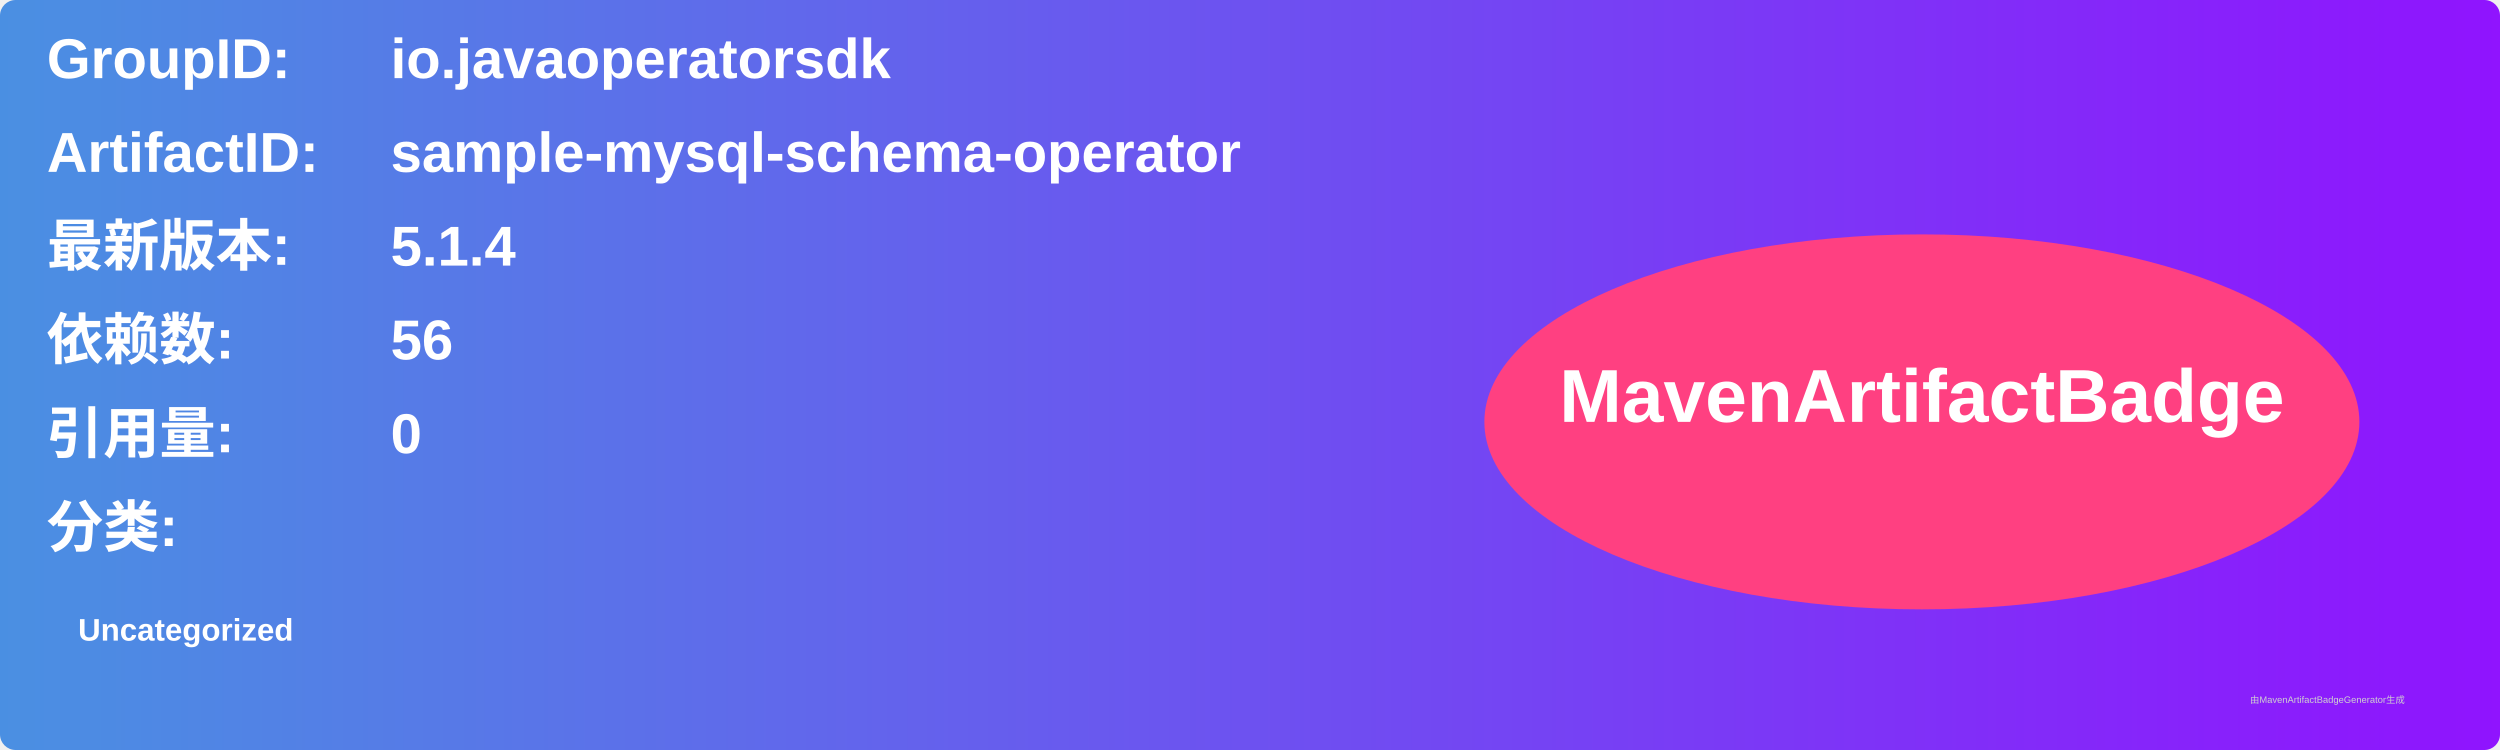
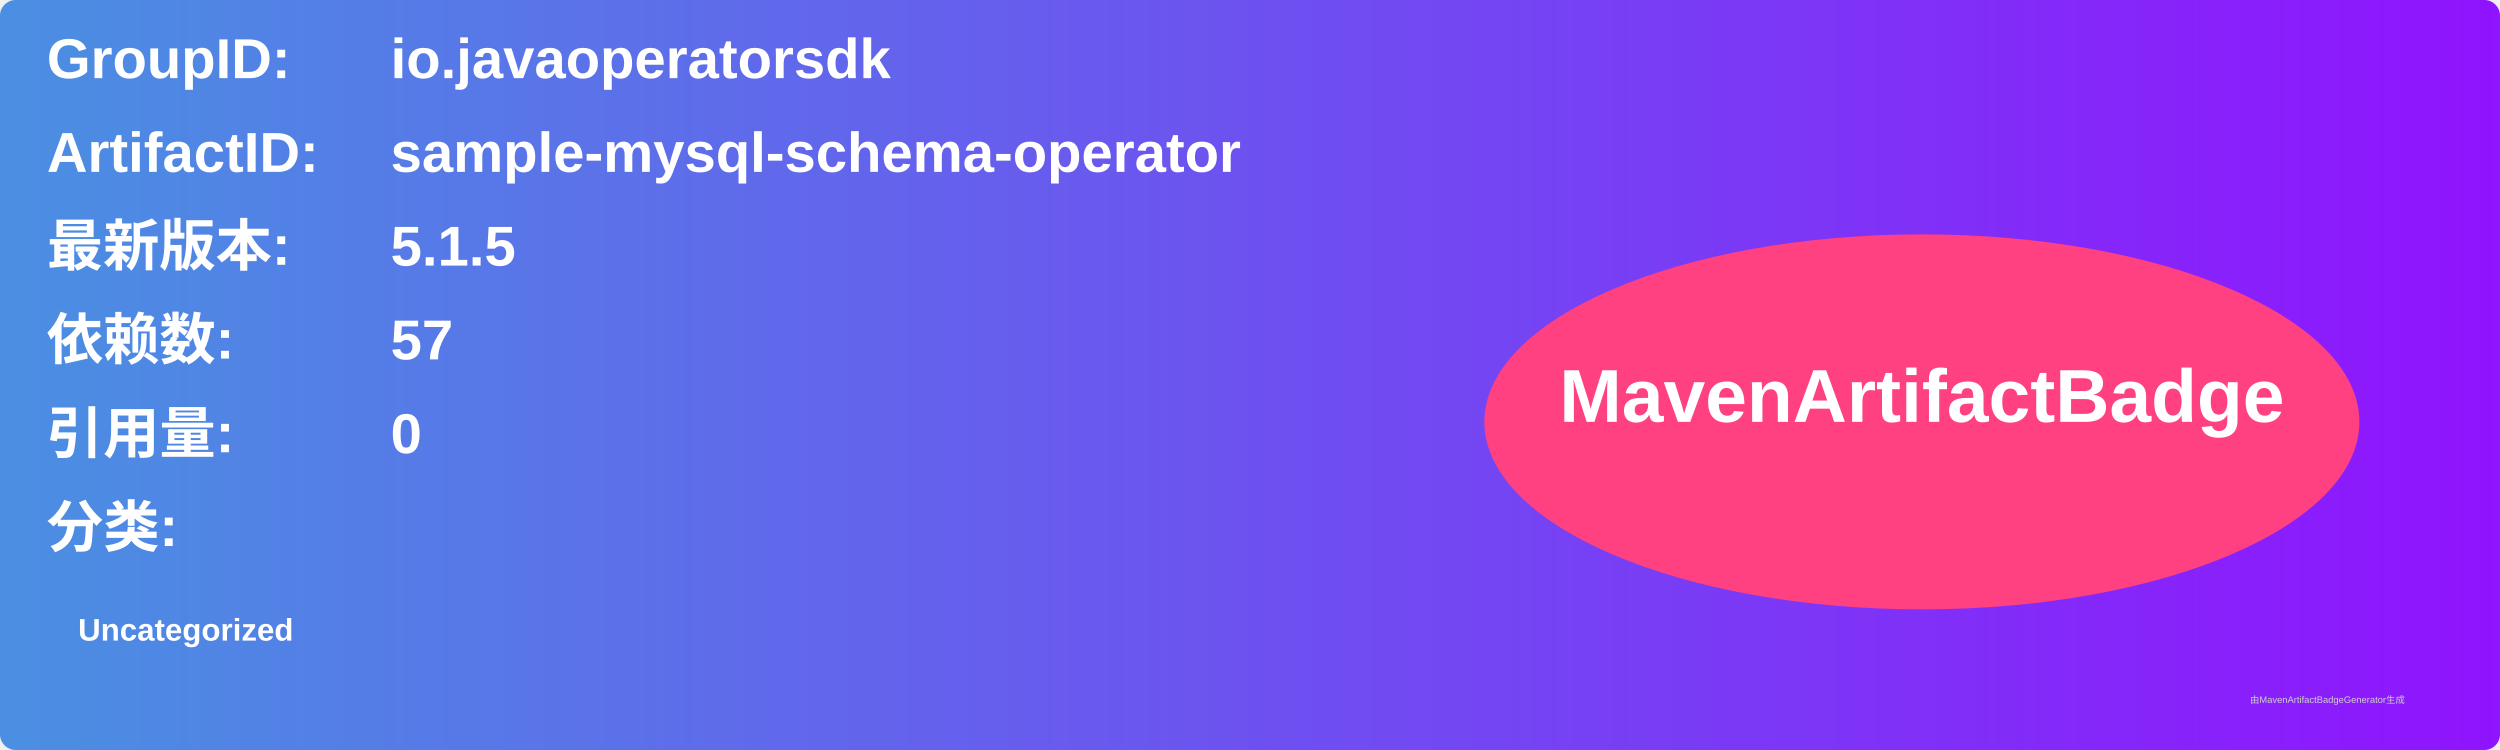
<svg xmlns="http://www.w3.org/2000/svg" width="800" height="240" viewBox="0 0 800 240">
  <linearGradient id="grad" x1="0%" y1="0%" x2="100%" y2="0%">
    <stop offset="0%" stop-color="#4a90e2" />
    <stop offset="100%" stop-color="#9013fe" />
  </linearGradient>
  <rect width="100%" height="100%" rx="5" ry="5" fill="url(#grad)" />
  <g transform="translate(15, 15)">
    <text x="0" y="10" font-family="Arial" font-size="18" fill="white" font-weight="bold" width="260">GroupID:</text>
    <text x="110" y="10" font-family="Arial" font-size="18" fill="white" font-weight="bold" width="460">io.javaoperatorsdk</text>
    <text x="0" y="40" font-family="Arial" font-size="18" fill="white" font-weight="bold" width="260">ArtifactID:</text>
    <text x="110" y="40" font-family="Arial" font-size="18" fill="white" font-weight="bold" width="460">sample-mysql-schema-operator</text>
    <text x="0" y="70" font-family="Arial" font-size="18" fill="white" font-weight="bold">最新版本:</text>
    <text x="110" y="70" font-family="Arial" font-size="18" fill="white" font-weight="bold">
-       <tspan font-weight="bold">5.1.4</tspan>
+       <tspan font-weight="bold">5.1.5</tspan>
    </text>
    <text x="0" y="100" font-family="Arial" font-size="18" fill="white" font-weight="bold">依赖数: </text>
    <text x="110" y="100" font-family="Arial" font-size="18" fill="white">
-       <tspan font-weight="bold">56</tspan>
+       <tspan font-weight="bold">57</tspan>
    </text>
    <text x="0" y="130" font-family="Arial" font-size="18" fill="white" font-weight="bold">引用量: </text>
    <text x="110" y="130" font-family="Arial" font-size="18" fill="white">
      <tspan font-weight="bold">0</tspan>
    </text>
    <text x="0" y="160" font-family="Arial" font-size="18" fill="white" font-weight="bold">分类:</text>
    <text x="10" y="190" font-family="Arial" font-size="10" fill="white">
      <tspan font-weight="bold">Uncategorized</tspan>
    </text>
    <ellipse cx="600" cy="120" rx="140" ry="60" fill="#ff4081" />
    <text x="600" y="120" text-anchor="middle" font-family="Arial" font-size="24" fill="white" font-weight="bold">MavenArtifactBadge</text>
  </g>
  <text x="720" y="225" font-family="Arial" font-size="3" fill="#d0d0d0">由MavenArtifactBadgeGenerator生成</text>
</svg>
